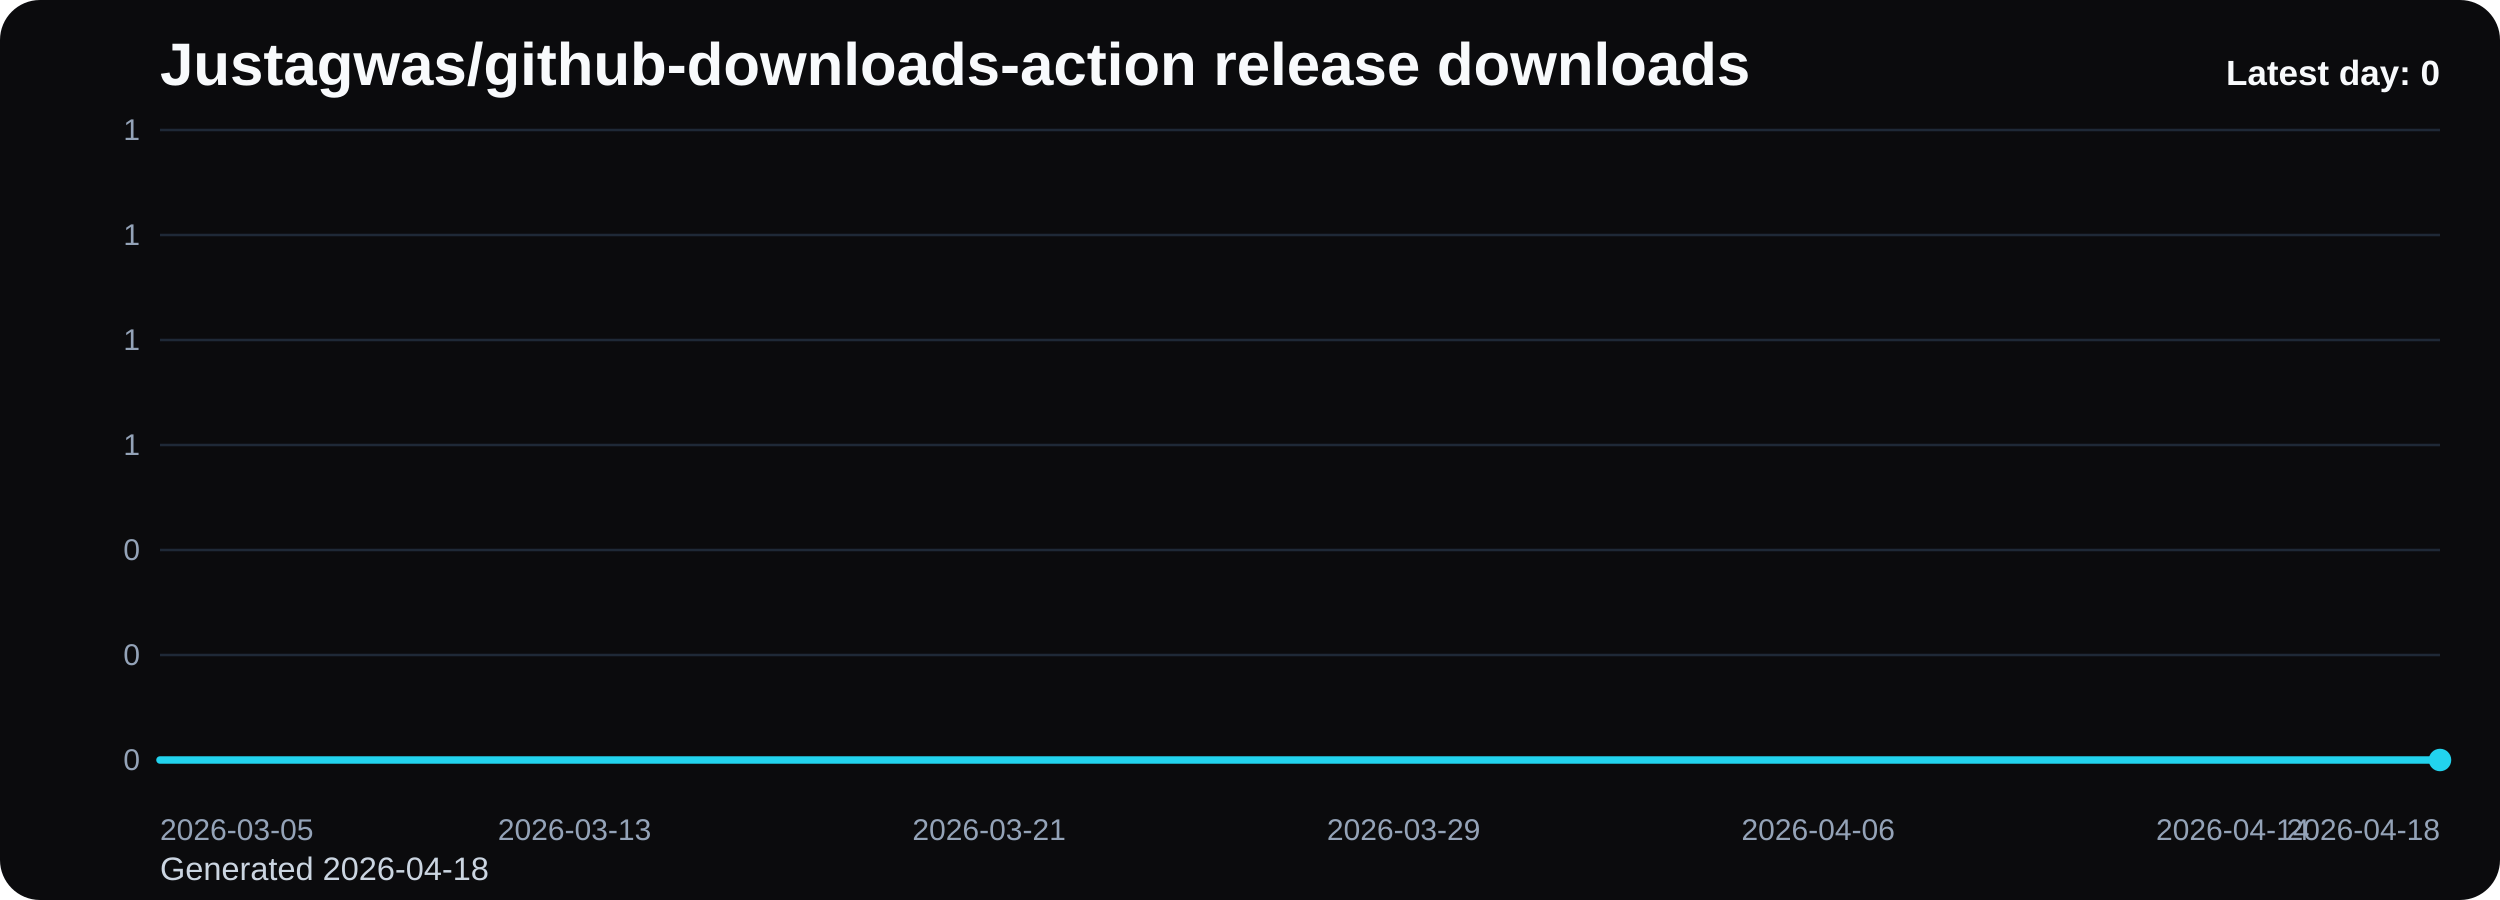
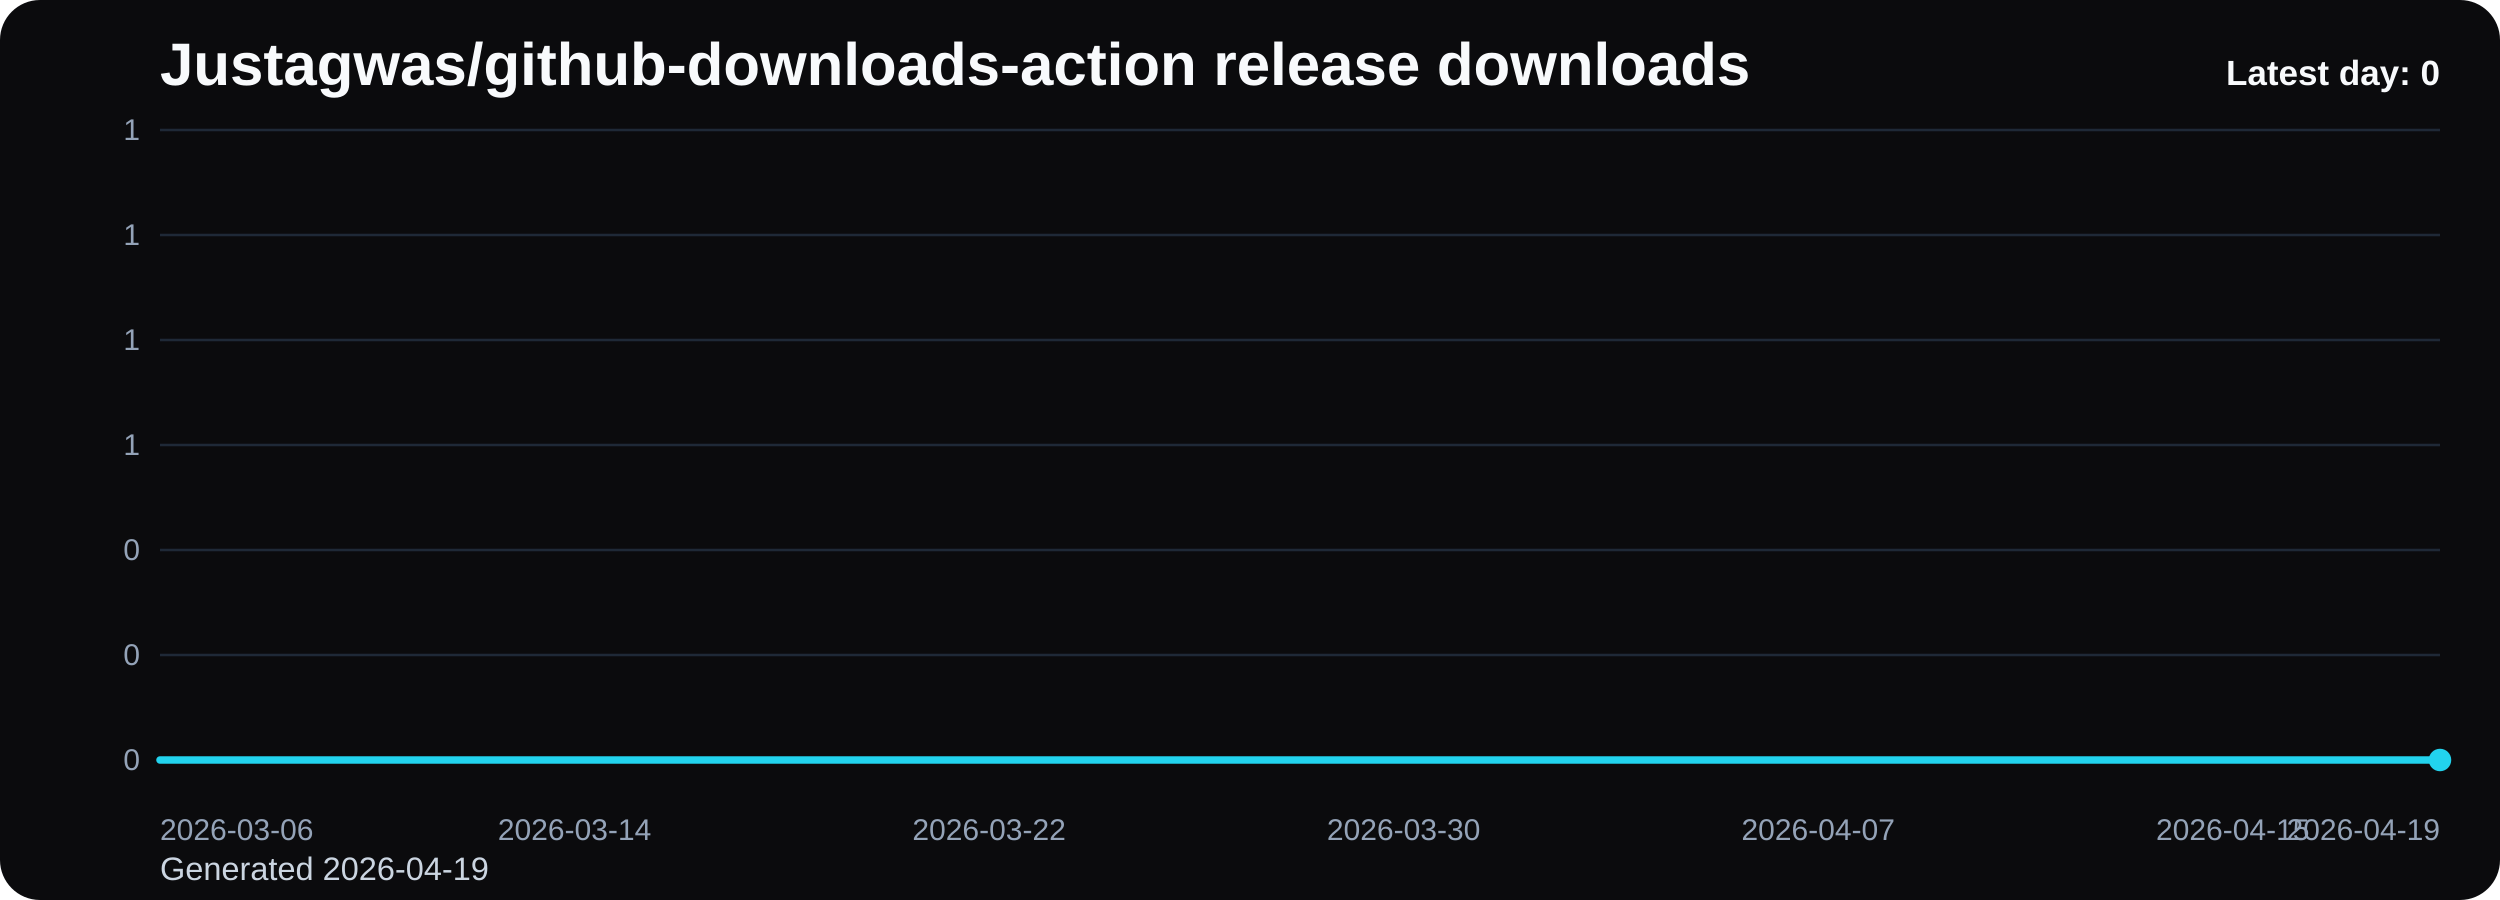
<svg xmlns="http://www.w3.org/2000/svg" viewBox="0 0 1000 360" role="img" aria-label="Justagwas/github-downloads-action release downloads chart">
  <defs>
    <linearGradient id="fill-daily-black" x1="0" y1="0" x2="0" y2="1">
      <stop offset="0%" stop-color="#22d3ee" stop-opacity="0.32" />
      <stop offset="100%" stop-color="#22d3ee" stop-opacity="0.05" />
    </linearGradient>
    <style>
      .bg { fill: #0b0b0d; }
      .title { font: 700 24px Arial, sans-serif; fill: #f8fafc; }
      .sub { font: 400 13px Arial, sans-serif; fill: #cbd5e1; }
      .grid { stroke: #1f2937; stroke-width: 1; }
      .axis { font: 400 12px Arial, sans-serif; fill: #94a3b8; }
      .line { fill: none; stroke: #22d3ee; stroke-width: 3; stroke-linecap: round; stroke-linejoin: round; }
      .dot { fill: #22d3ee; }
      .value { font: 600 11px Arial, sans-serif; fill: #cbd5e1; }
      .latest { font: 700 14px Arial, sans-serif; fill: #f8fafc; }
    </style>
  </defs>
  <rect class="bg" x="0" y="0" width="1000" height="360" rx="16" />
  <text class="title" x="64" y="34">Justagwas/github-downloads-action release downloads</text>
-   <text class="sub" x="64" y="352">Generated 2026-04-18</text>
+   <text class="sub" x="64" y="352">Generated 2026-04-19</text>
  <line x1="64" y1="52.00" x2="976" y2="52.00" class="grid" />
  <text x="56" y="56.00" text-anchor="end" class="axis">1</text>
  <line x1="64" y1="94.00" x2="976" y2="94.00" class="grid" />
  <text x="56" y="98.00" text-anchor="end" class="axis">1</text>
  <line x1="64" y1="136.00" x2="976" y2="136.00" class="grid" />
  <text x="56" y="140.00" text-anchor="end" class="axis">1</text>
  <line x1="64" y1="178.00" x2="976" y2="178.00" class="grid" />
  <text x="56" y="182.00" text-anchor="end" class="axis">1</text>
  <line x1="64" y1="220.00" x2="976" y2="220.00" class="grid" />
  <text x="56" y="224.00" text-anchor="end" class="axis">0</text>
  <line x1="64" y1="262.00" x2="976" y2="262.00" class="grid" />
  <text x="56" y="266.00" text-anchor="end" class="axis">0</text>
  <line x1="64" y1="304.00" x2="976" y2="304.00" class="grid" />
  <text x="56" y="308.00" text-anchor="end" class="axis">0</text>
  <path d="M 64.00 304 L 64.00 304.00 L 84.73 304.00 L 105.45 304.00 L 126.18 304.00 L 146.91 304.00 L 167.64 304.00 L 188.36 304.00 L 209.09 304.00 L 229.82 304.00 L 250.55 304.00 L 271.27 304.00 L 292.00 304.00 L 312.73 304.00 L 333.45 304.00 L 354.18 304.00 L 374.91 304.00 L 395.64 304.00 L 416.36 304.00 L 437.09 304.00 L 457.82 304.00 L 478.55 304.00 L 499.27 304.00 L 520.00 304.00 L 540.73 304.00 L 561.45 304.00 L 582.18 304.00 L 602.91 304.00 L 623.64 304.00 L 644.36 304.00 L 665.09 304.00 L 685.82 304.00 L 706.55 304.00 L 727.27 304.00 L 748.00 304.00 L 768.73 304.00 L 789.45 304.00 L 810.18 304.00 L 830.91 304.00 L 851.64 304.00 L 872.36 304.00 L 893.09 304.00 L 913.82 304.00 L 934.55 304.00 L 955.27 304.00 L 976.00 304.00 L 976.00 304 Z" fill="url(#fill-daily-black)" />
  <polyline class="line" points="64.00,304.00 84.73,304.00 105.45,304.00 126.18,304.00 146.91,304.00 167.64,304.00 188.36,304.00 209.09,304.00 229.82,304.00 250.55,304.00 271.27,304.00 292.00,304.00 312.73,304.00 333.45,304.00 354.18,304.00 374.91,304.00 395.64,304.00 416.36,304.00 437.09,304.00 457.82,304.00 478.55,304.00 499.27,304.00 520.00,304.00 540.73,304.00 561.45,304.00 582.18,304.00 602.91,304.00 623.64,304.00 644.36,304.00 665.09,304.00 685.82,304.00 706.55,304.00 727.27,304.00 748.00,304.00 768.73,304.00 789.45,304.00 810.18,304.00 830.91,304.00 851.64,304.00 872.36,304.00 893.09,304.00 913.82,304.00 934.55,304.00 955.27,304.00 976.00,304.00" />
  <circle class="dot" cx="976.00" cy="304.00" r="4.5" />
-   <text class="axis" x="64.00" y="336" text-anchor="start">2026-03-05</text>
-   <text class="axis" x="229.82" y="336" text-anchor="middle">2026-03-13</text>
-   <text class="axis" x="395.64" y="336" text-anchor="middle">2026-03-21</text>
-   <text class="axis" x="561.45" y="336" text-anchor="middle">2026-03-29</text>
-   <text class="axis" x="727.27" y="336" text-anchor="middle">2026-04-06</text>
-   <text class="axis" x="893.09" y="336" text-anchor="middle">2026-04-14</text>
-   <text class="axis" x="976.00" y="336" text-anchor="end">2026-04-18</text>
+   <text class="axis" x="64.00" y="336" text-anchor="start">2026-03-06</text>
+   <text class="axis" x="229.82" y="336" text-anchor="middle">2026-03-14</text>
+   <text class="axis" x="395.64" y="336" text-anchor="middle">2026-03-22</text>
+   <text class="axis" x="561.45" y="336" text-anchor="middle">2026-03-30</text>
+   <text class="axis" x="727.27" y="336" text-anchor="middle">2026-04-07</text>
+   <text class="axis" x="893.09" y="336" text-anchor="middle">2026-04-15</text>
+   <text class="axis" x="976.00" y="336" text-anchor="end">2026-04-19</text>
  <text class="latest" x="976" y="34" text-anchor="end">Latest day: 0</text>
</svg>
